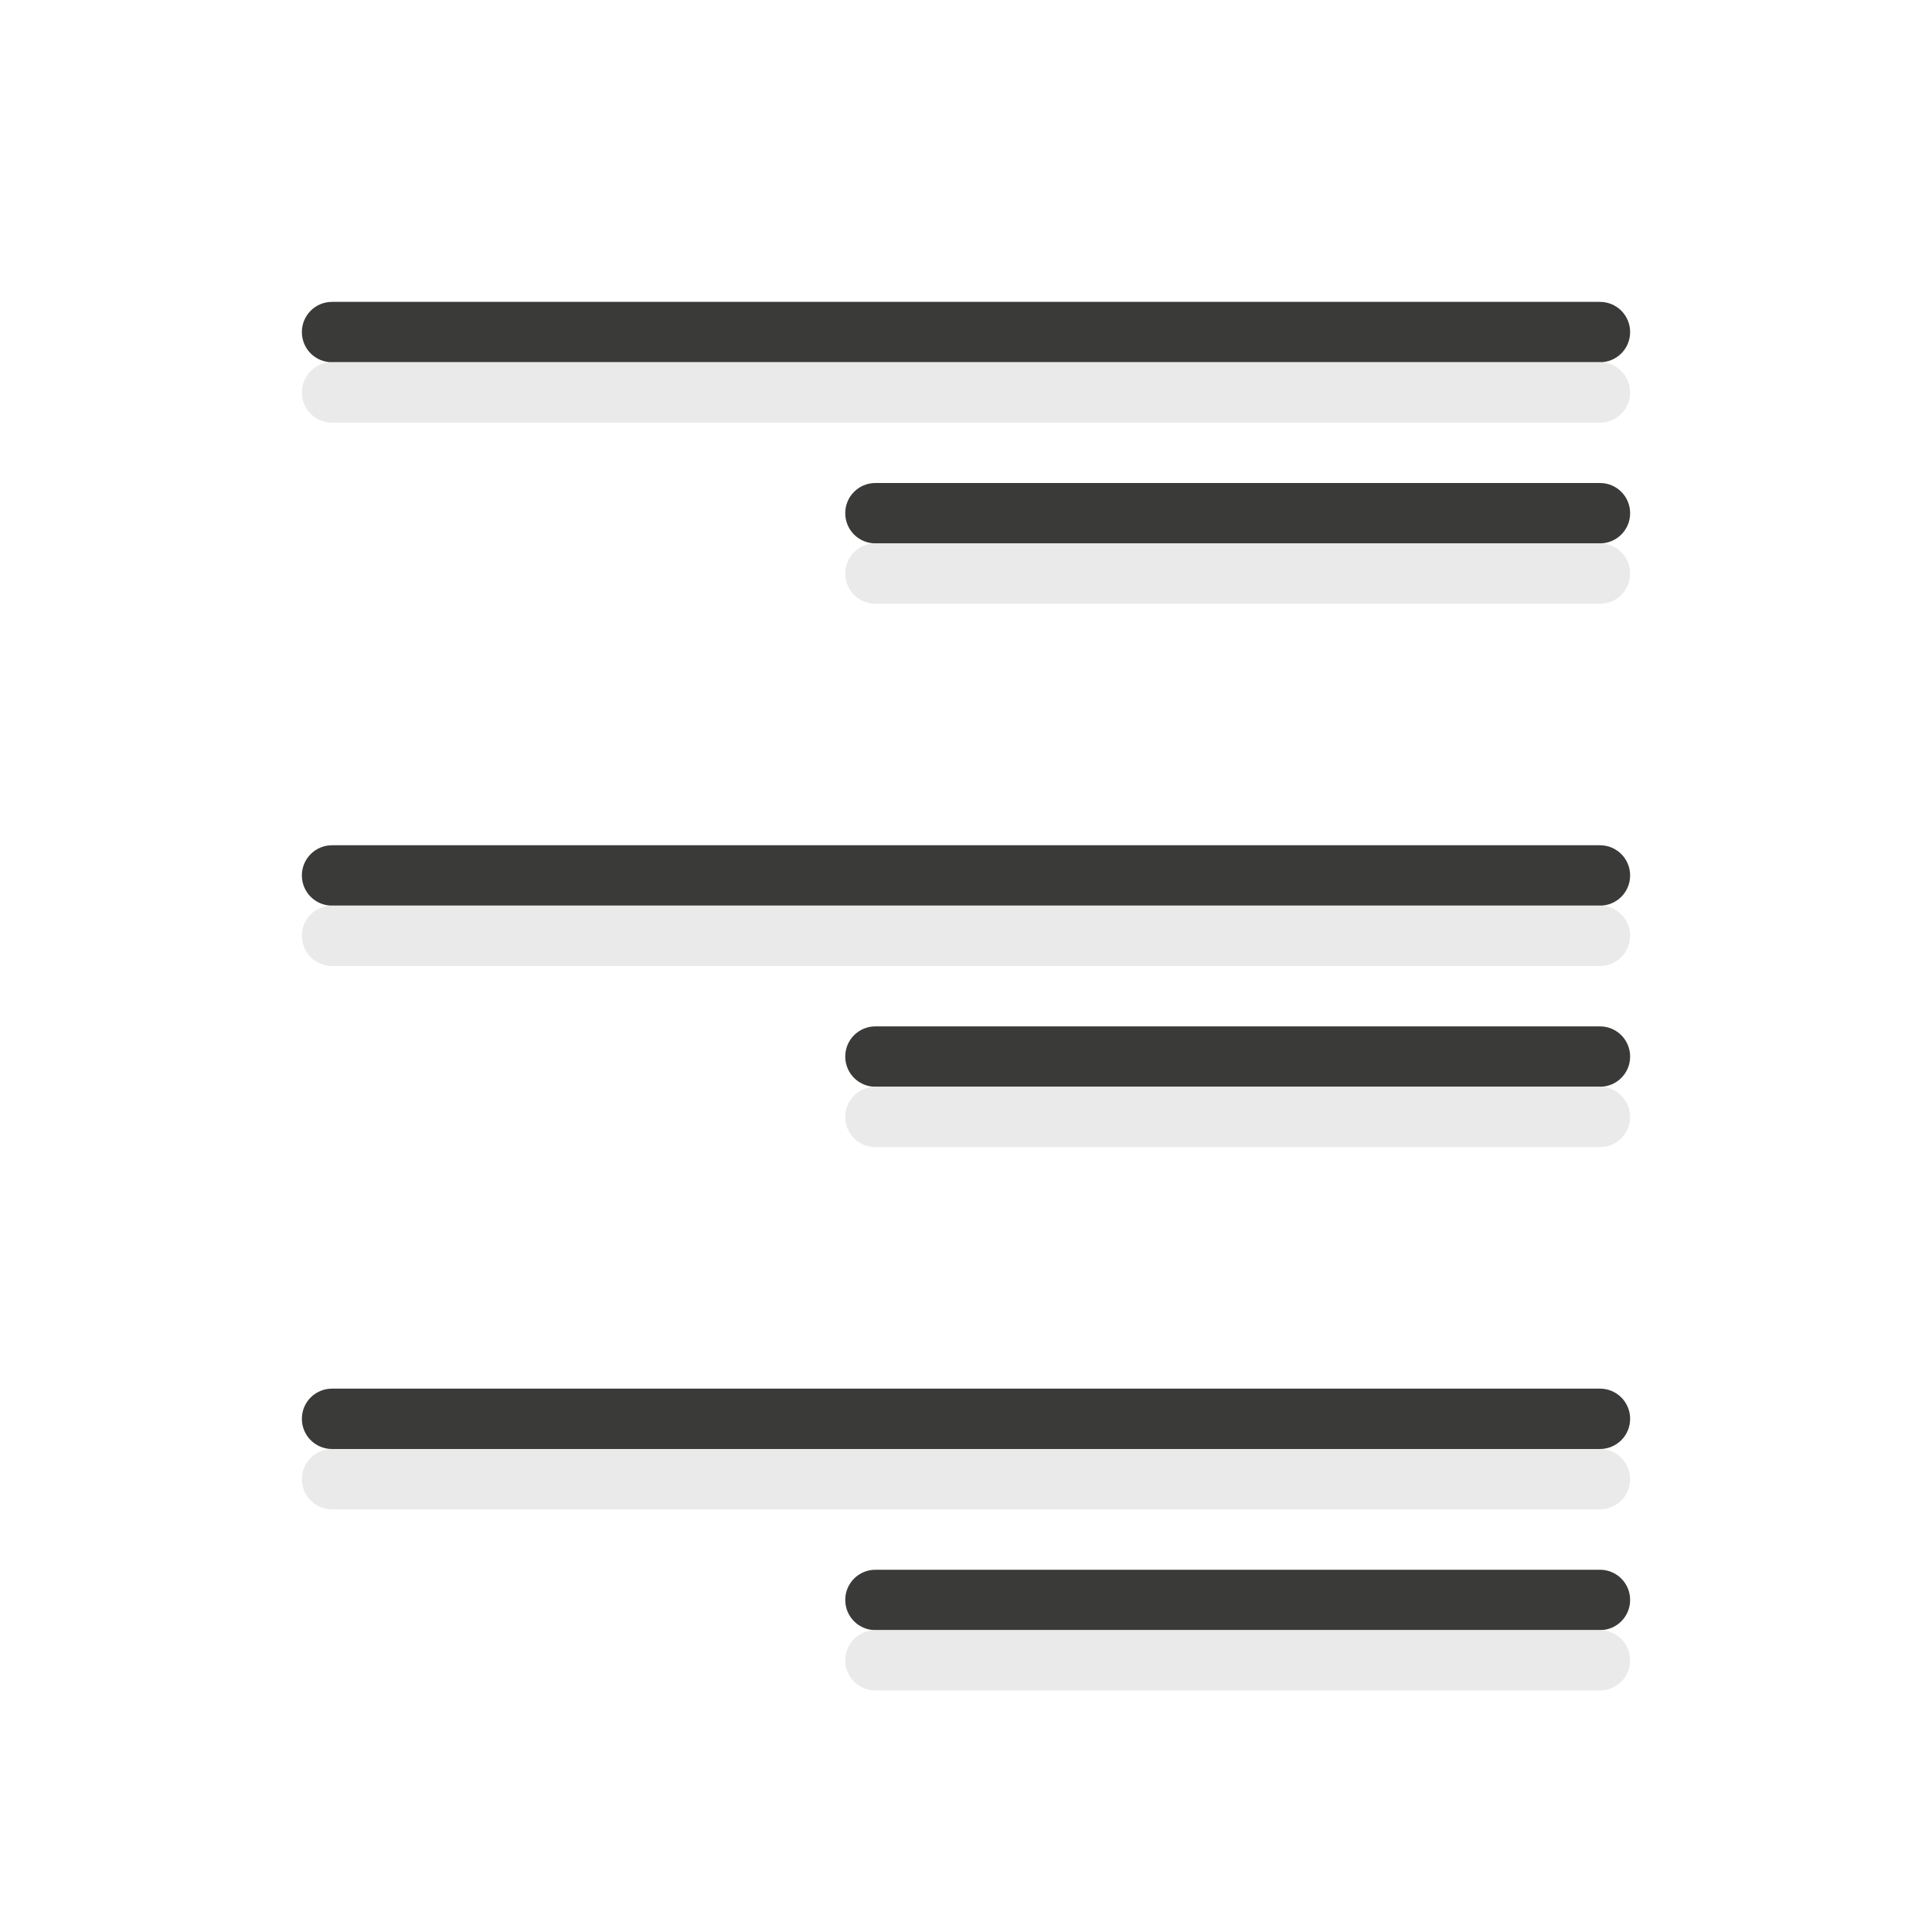
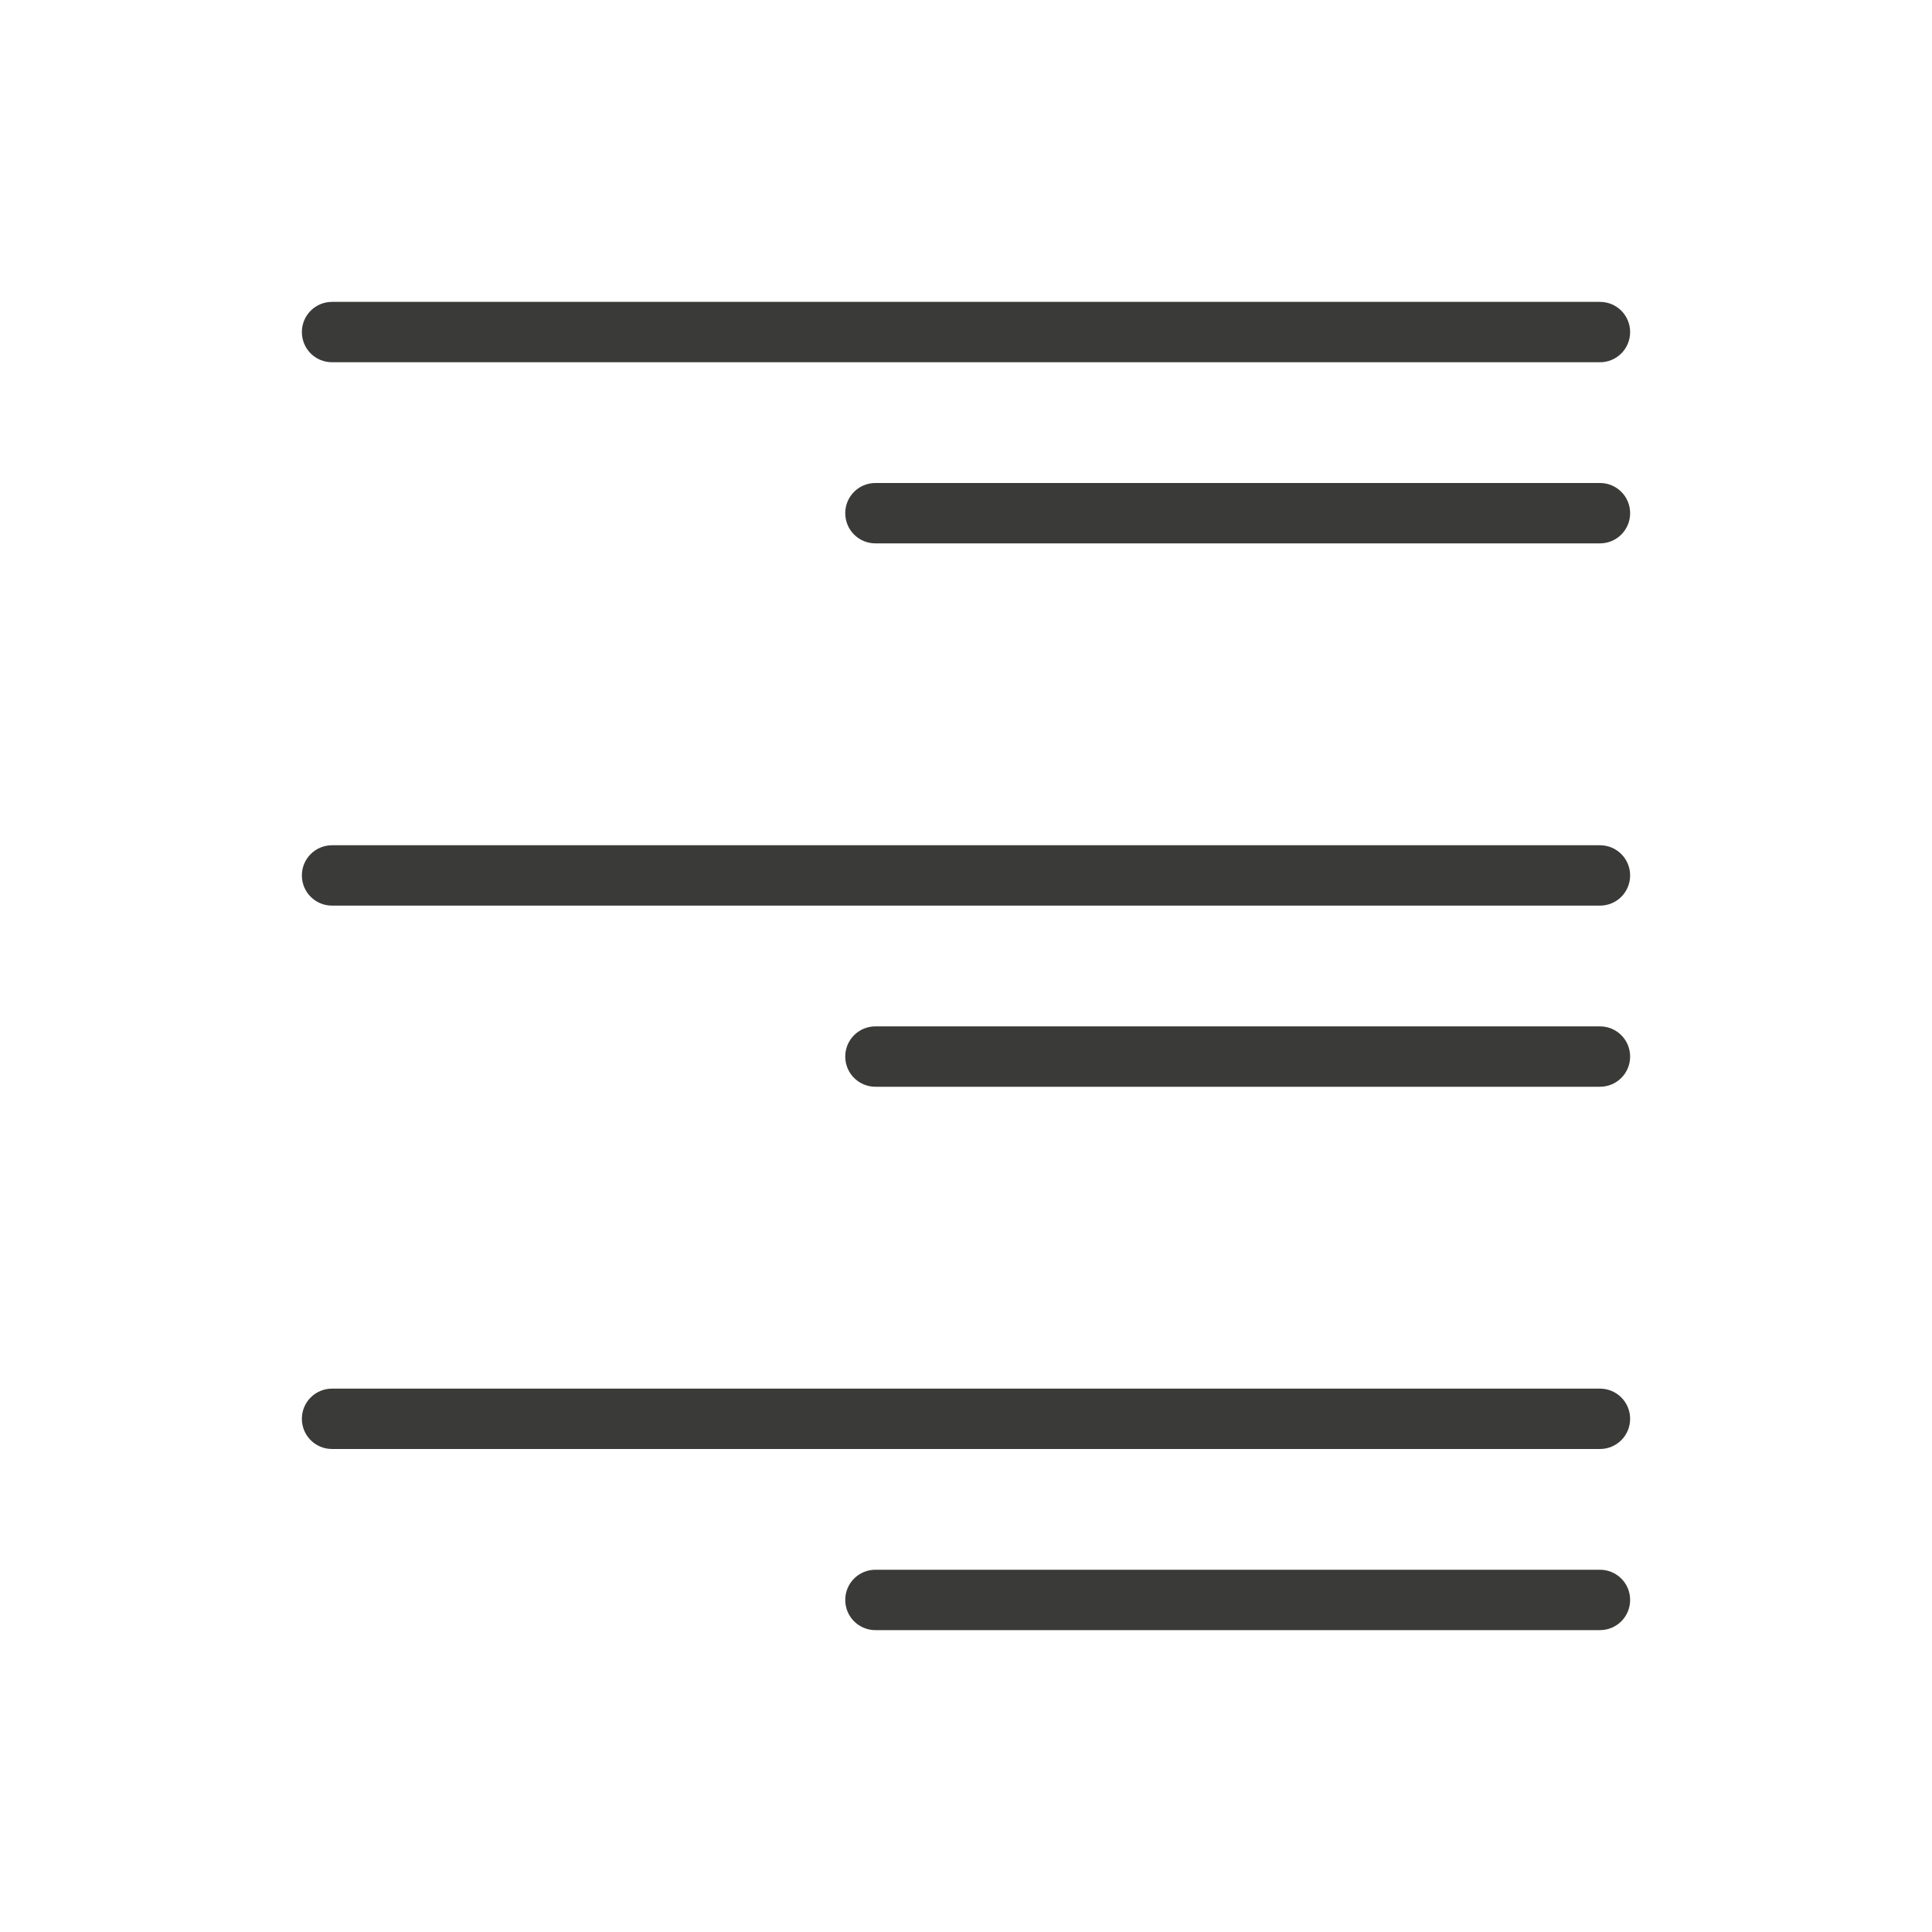
<svg xmlns="http://www.w3.org/2000/svg" viewBox="0 0 32 32">
  <path d="m26.5 5c.277 0 .5.223.5.5s-.223.5-.5.5h-21c-.277 0-.5-.223-.5-.5s.223-.5.5-.5zm0 3c.277 0 .5.223.5.5s-.223.5-.5.5h-12c-.277 0-.5-.223-.5-.5s.223-.5.5-.5zm0 6c.277 0 .5.223.5.5s-.223.5-.5.5h-21c-.277 0-.5-.223-.5-.5s.223-.5.5-.5zm0 3c.277 0 .5.223.5.5s-.223.5-.5.5h-12c-.277 0-.5-.223-.5-.5s.223-.5.5-.5zm0 6c.277 0 .5.223.5.5s-.223.5-.5.5h-21c-.277 0-.5-.223-.5-.5s.223-.5.5-.5zm0 3c.277 0 .5.223.5.5s-.223.5-.5.5h-12c-.277 0-.5-.223-.5-.5s.223-.5.5-.5z" fill="#3a3a38" />
-   <path d="m26.5 6c.277 0 .5.223.5.5s-.223.5-.5.5h-21c-.277 0-.5-.223-.5-.5s.223-.5.5-.5zm0 3c.277 0 .5.223.5.5s-.223.5-.5.5h-12c-.277 0-.5-.223-.5-.5s.223-.5.5-.5zm0 6c.277 0 .5.223.5.5s-.223.5-.5.5h-21c-.277 0-.5-.223-.5-.5s.223-.5.5-.5zm0 3c.277 0 .5.223.5.5s-.223.5-.5.5h-12c-.277 0-.5-.223-.5-.5s.223-.5.5-.5zm0 6c.277 0 .5.223.5.5s-.223.5-.5.5h-21c-.277 0-.5-.223-.5-.5s.223-.5.5-.5zm0 3c.277 0 .5.223.5.5s-.223.5-.5.5h-12c-.277 0-.5-.223-.5-.5s.223-.5.5-.5z" fill="#e9e9e9" fill-opacity=".992" />
</svg>
